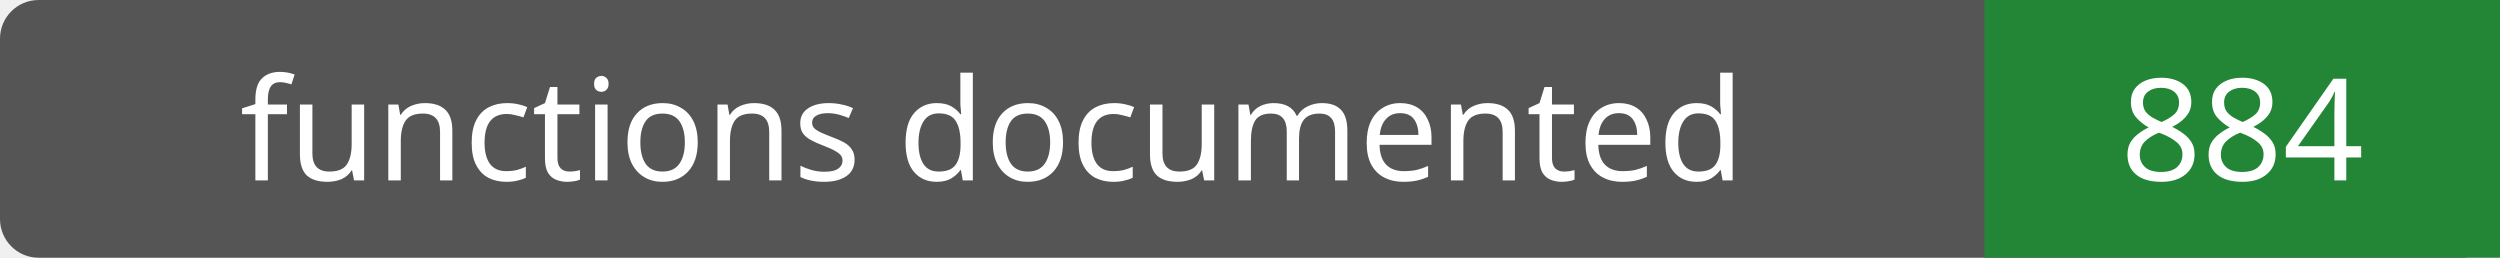
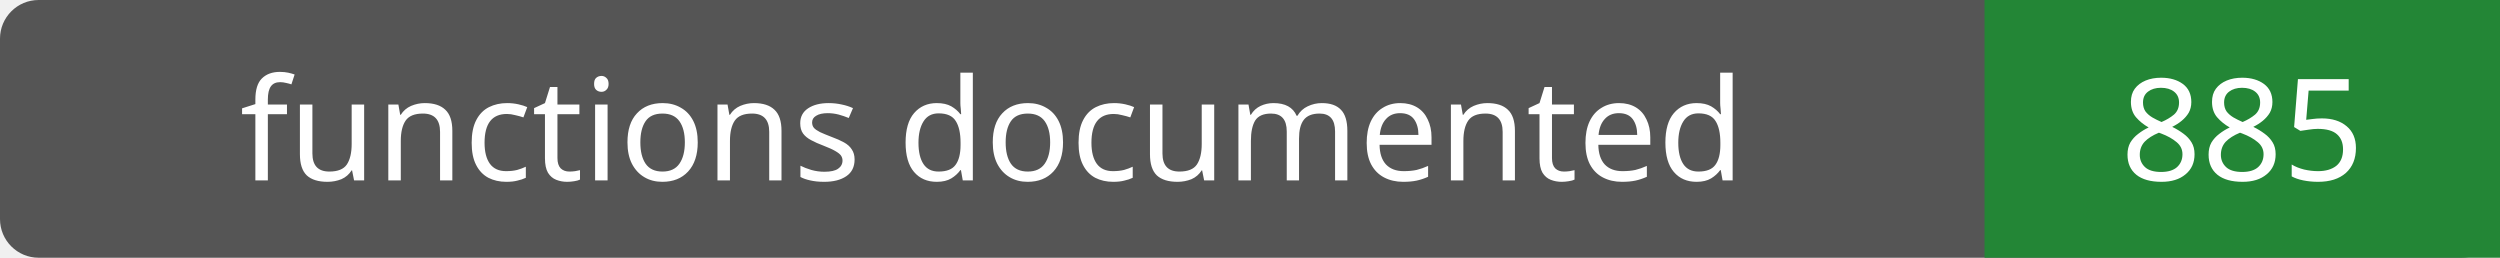
- <svg xmlns="http://www.w3.org/2000/svg" width="194" height="20" role="img" aria-label="functions documented: 884">
+ <svg xmlns="http://www.w3.org/2000/svg" width="194" height="20" role="img" aria-label="functions documented: 885">
  <rect width="194" height="20" rx="3" fill="#555" />
  <path fill="#238636" d="M154 0h40v20H154z" />
  <g fill="#fff" text-anchor="middle" font-family="Verdana,sans-serif" font-size="11">
    <text x="77.0" y="14">functions documented</text>
-     <text x="174.0" y="14">884</text>
+     <text x="174.0" y="14">885</text>
  </g>
</svg>
